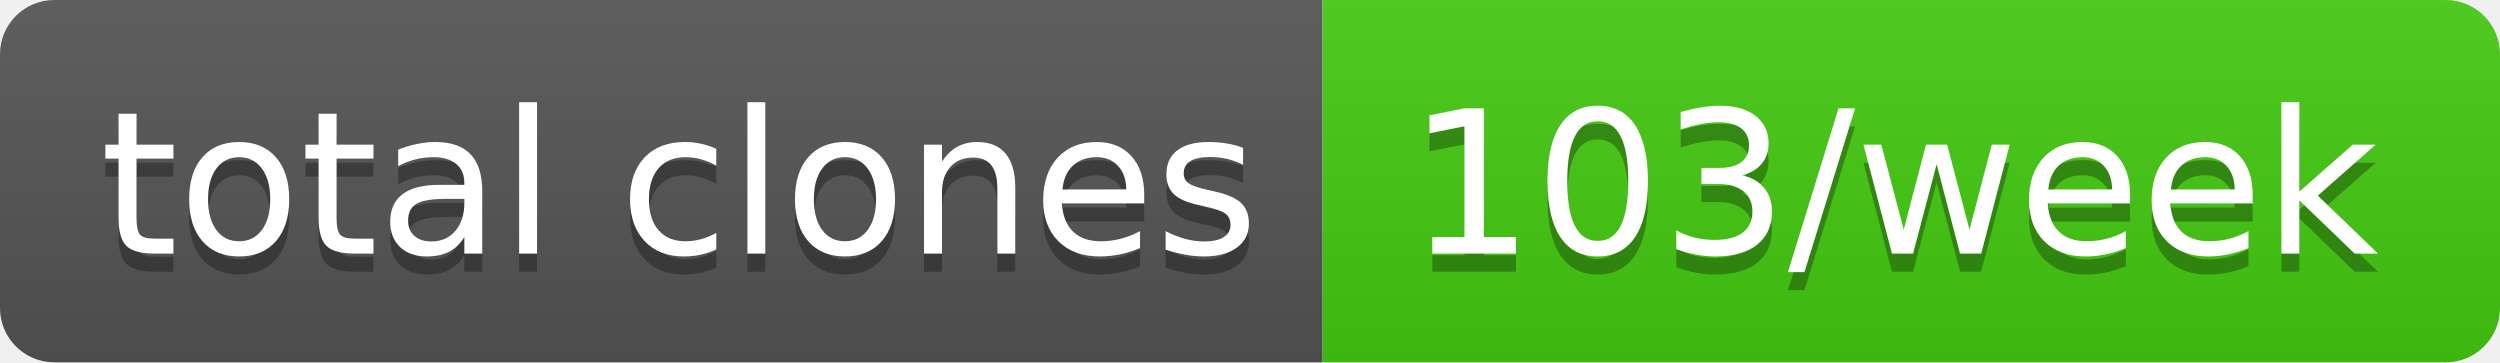
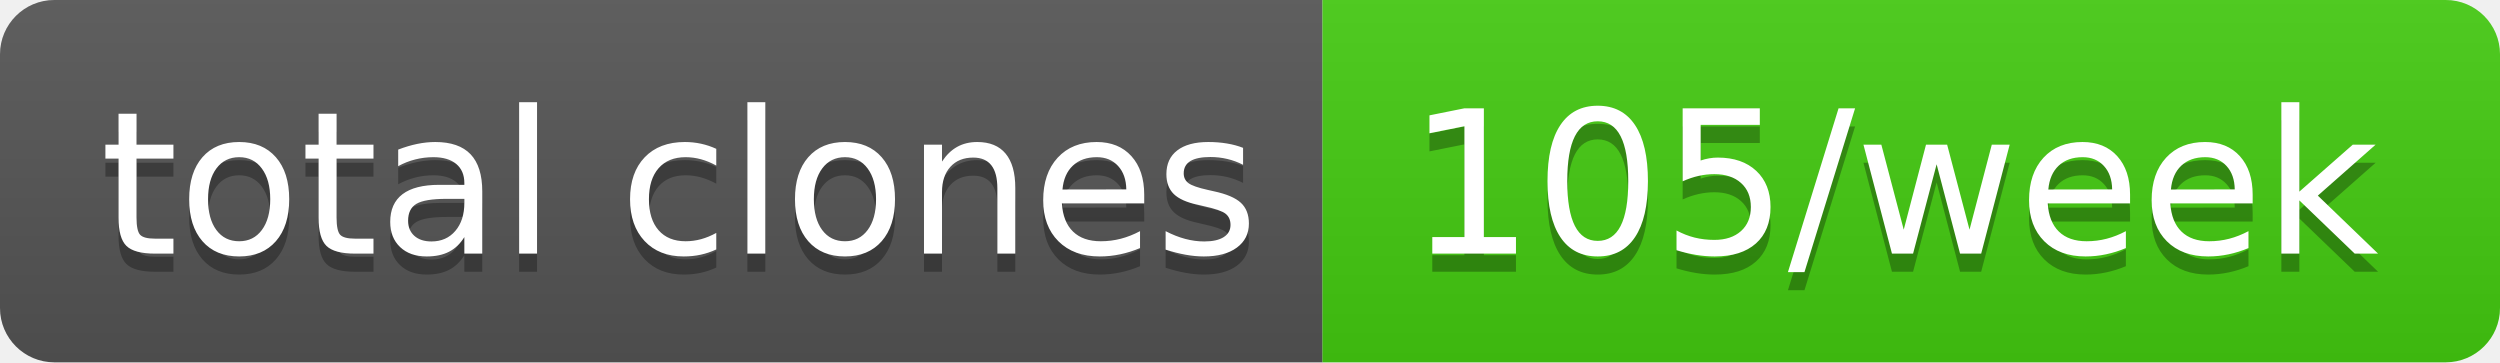
- <svg xmlns="http://www.w3.org/2000/svg" width="138" height="20" role="img" aria-label="total clones: 103/week">
+ <svg xmlns="http://www.w3.org/2000/svg" width="138" height="20" role="img" aria-label="total clones: 105/week">
  <linearGradient id="s" x2="0" y2="100%">
    <stop offset="0" stop-color="#bbb" stop-opacity=".1" />
    <stop offset="1" stop-opacity=".1" />
  </linearGradient>
  <clipPath id="r">
    <rect width="138" height="20" rx="3" fill="#fff" />
  </clipPath>
  <g clip-path="url(#r)">
    <rect width="73" height="20" fill="#555" />
    <rect x="73" width="65" height="20" fill="#4c1" />
    <rect width="138" height="20" fill="url(#s)" />
  </g>
  <g fill="#fff" text-anchor="middle" font-family="Verdana,Geneva,DejaVu Sans,sans-serif" text-rendering="geometricPrecision" font-size="110">
    <text aria-hidden="true" x="375" y="150" fill="#010101" fill-opacity=".3" transform="scale(.1)" textLength="630">total clones</text>
    <text x="375" y="140" transform="scale(.1)" fill="#fff" textLength="630">total clones</text>
-     <text aria-hidden="true" x="1045" y="150" fill="#010101" fill-opacity=".3" transform="scale(.1)" textLength="550">103/week</text>
-     <text x="1045" y="140" transform="scale(.1)" fill="#fff" textLength="550">103/week</text>
+     <text aria-hidden="true" x="1045" y="150" fill="#010101" fill-opacity=".3" transform="scale(.1)" textLength="550">105/week</text>
+     <text x="1045" y="140" transform="scale(.1)" fill="#fff" textLength="550">105/week</text>
  </g>
</svg>
